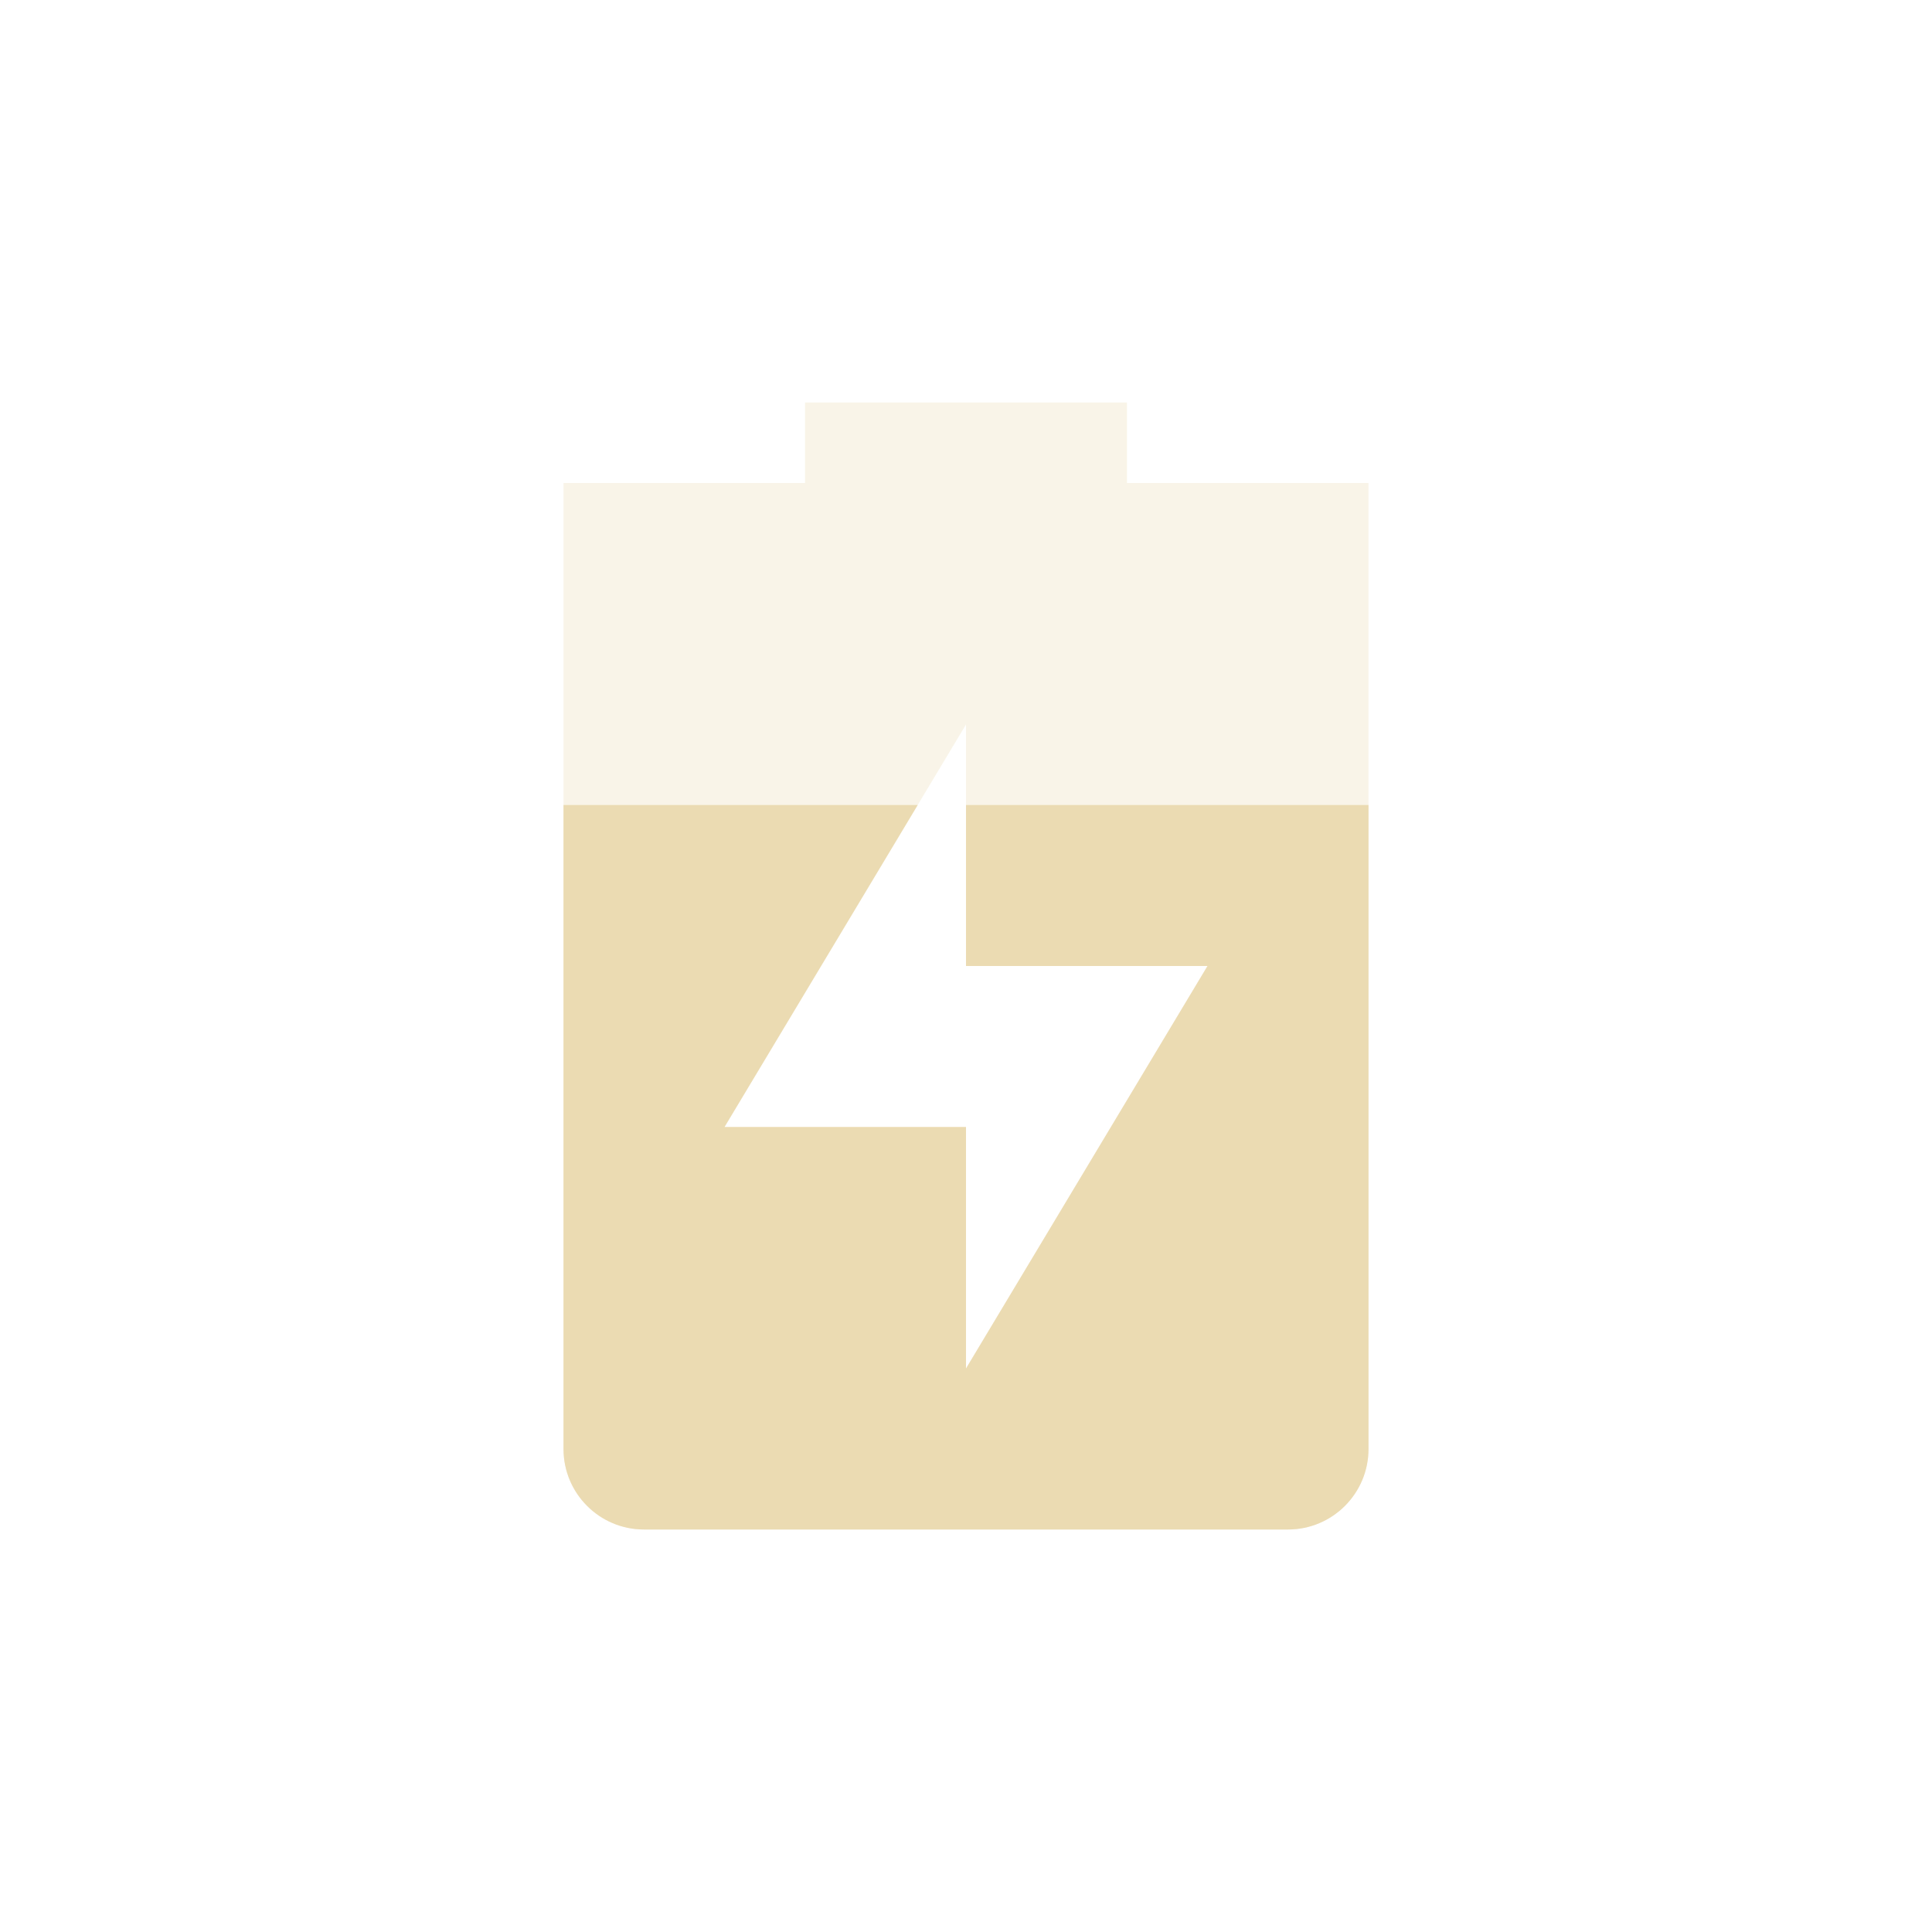
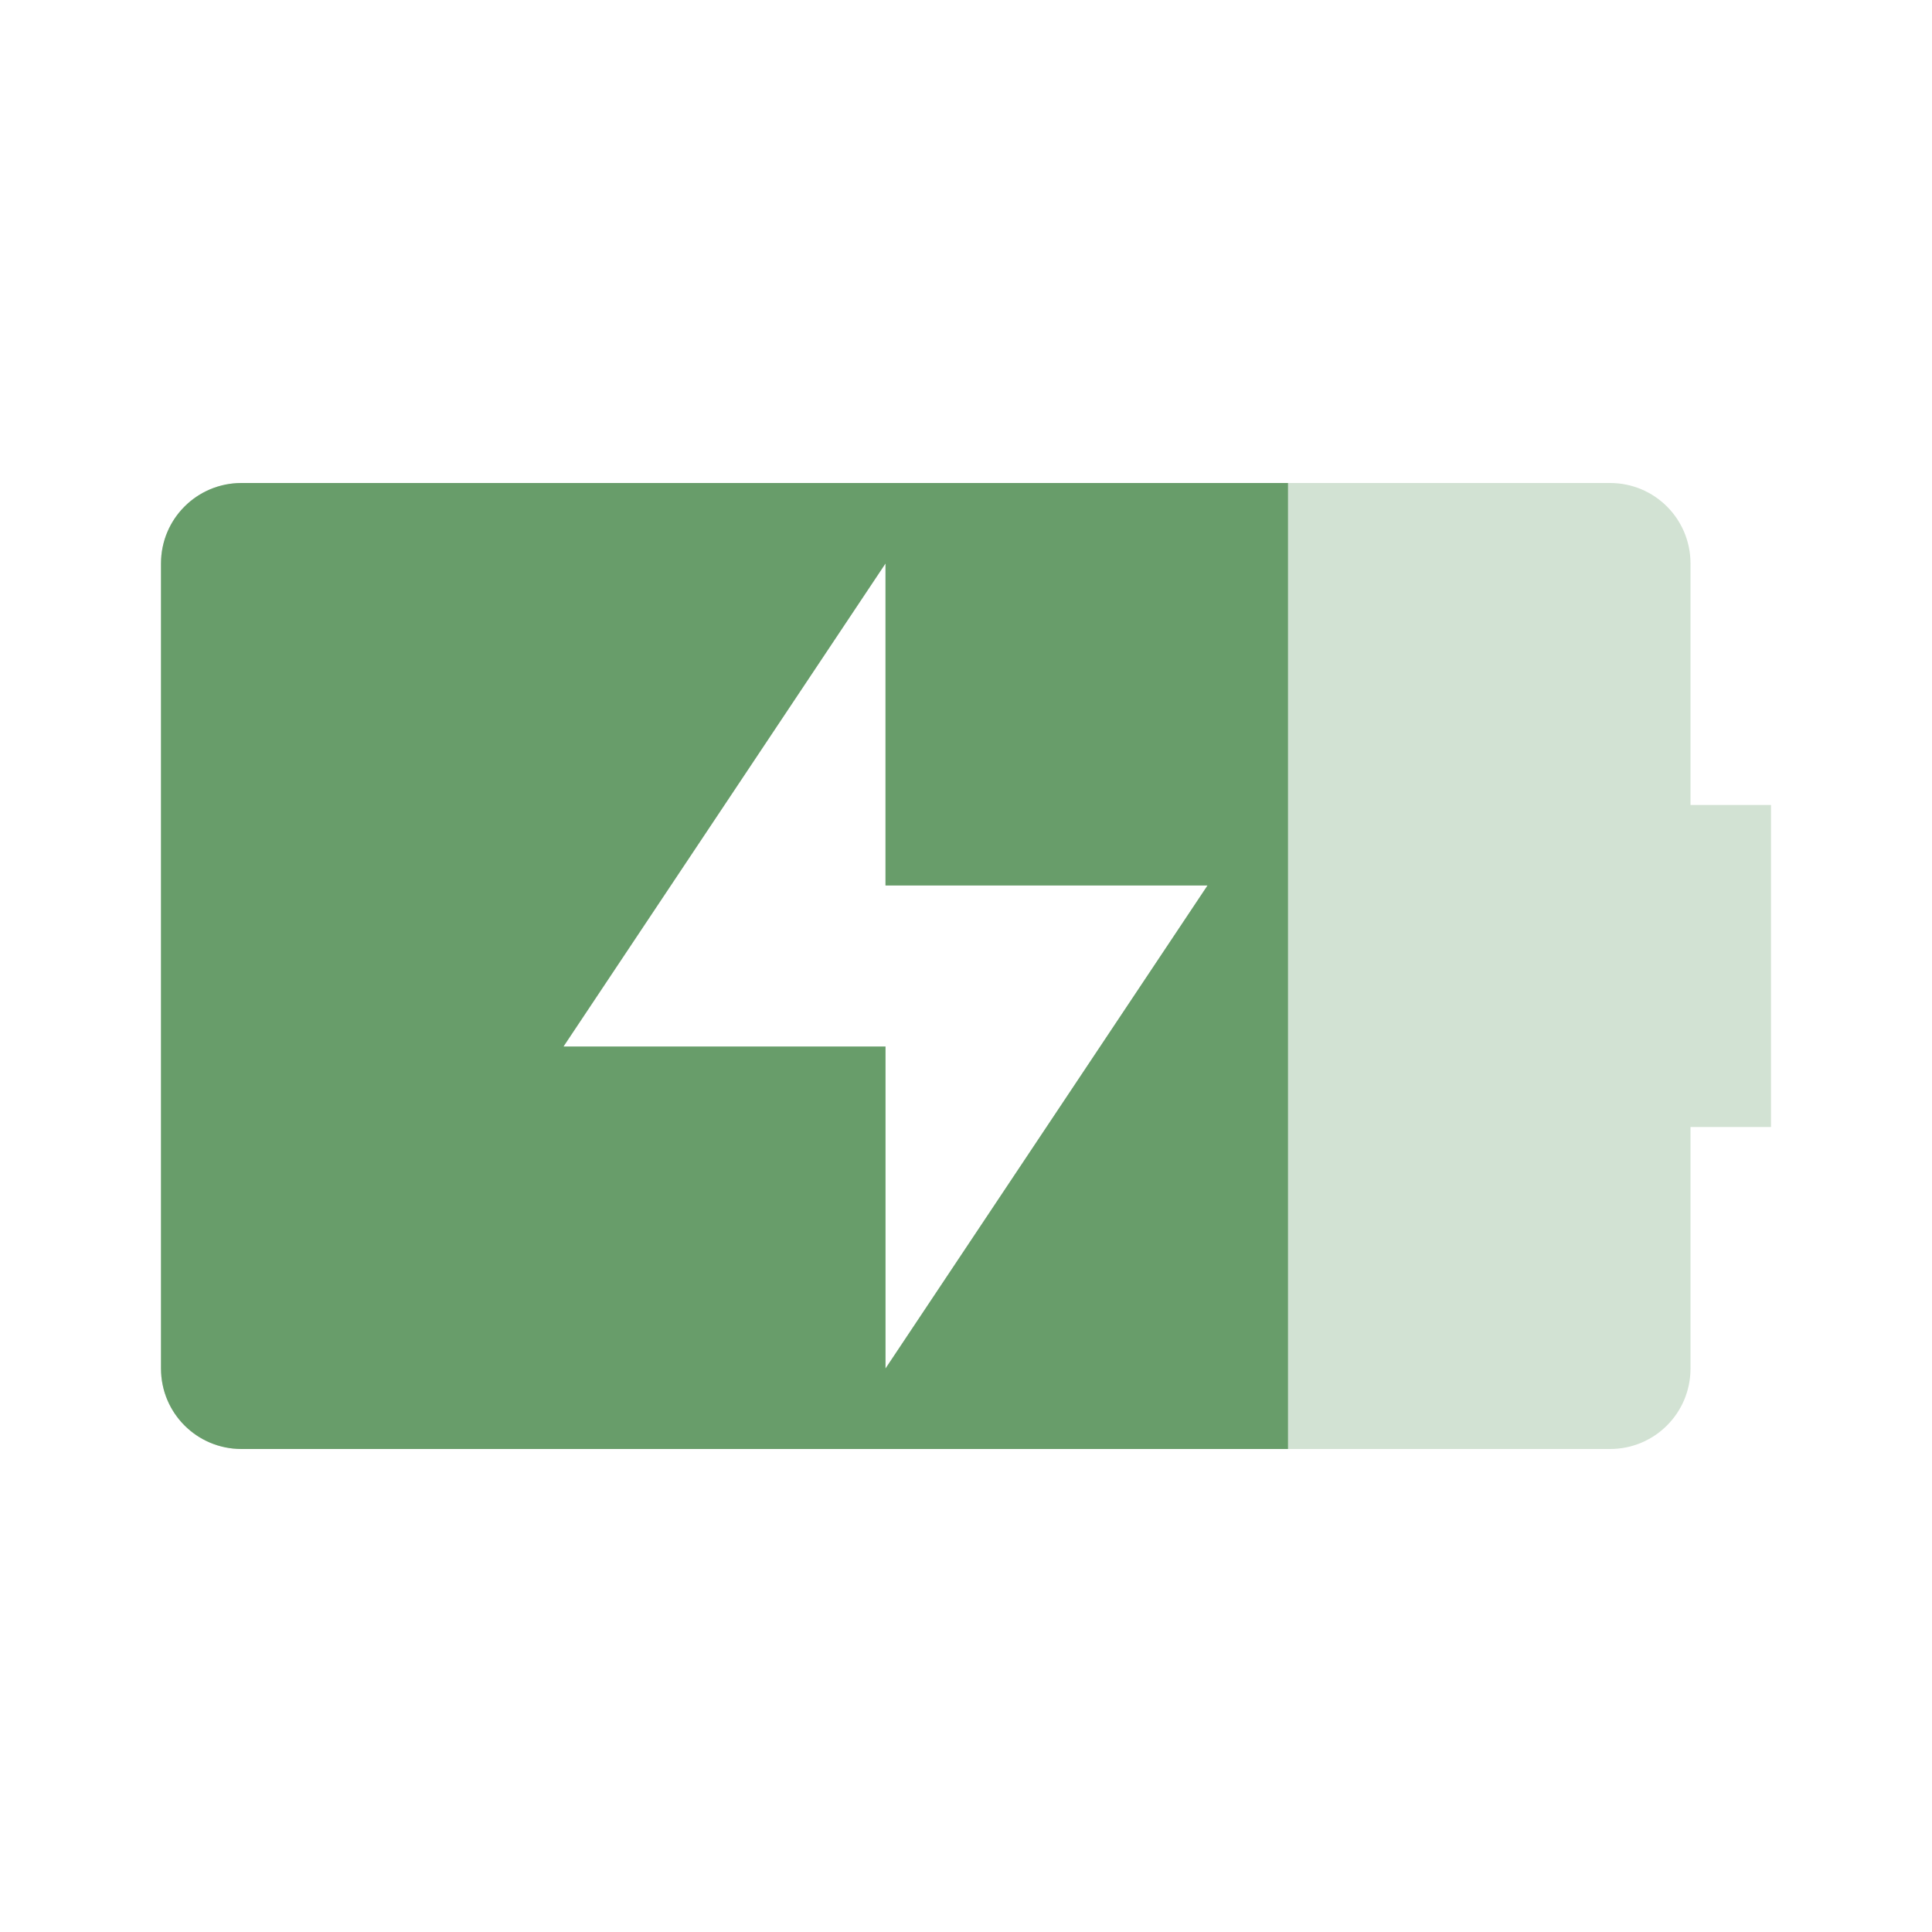
<svg xmlns="http://www.w3.org/2000/svg" width="24" height="24" version="1.1">
  <defs>
    <style id="current-color-scheme" type="text/css">.ColorScheme-Text { color:#ebdbb2; } .ColorScheme-Highlight { color:#458588; } .ColorScheme-NeutralText { color:#fe8019; } .ColorScheme-PositiveText { color:#689d6a; } .ColorScheme-NegativeText { color:#fb4934; }</style>
  </defs>
-   <path class="ColorScheme-Text" d="m10 5v1h-3v12c0 0.55 0.446 1 1 1h8c0.554 0 1-0.45 1-1v-12h-3v-1zm2 4v3h3l-3 5v-3h-3z" fill="currentColor" opacity=".3" />
-   <path class="ColorScheme-Text" d="m7 10v8c0 0.55 0.446 1 1 1h8c0.554 0 1-0.45 1-1v-8h-5v2h3l-3 5v-3h-3l2.4-4z" fill="currentColor" />
+   <path class="ColorScheme-PositiveText" fill="currentColor" d="m3 6c-0.554 0-1 0.446-1 1v10c0 0.554 0.446 1 1 1h17c0.554 0 1-0.446 1-1v-3h1v-4h-1v-3c0-0.554-0.446-1-1-1zm8 1v4h4l-4 6v-4h-4z" opacity=".3" />
+   <path class="ColorScheme-PositiveText" fill="currentColor" d="m3 6c-0.554 0-1 0.446-1 1v10c0 0.554 0.446 1 1 1h13v-12zm8 1v4h4l-4 6v-4h-4z" />
</svg>
